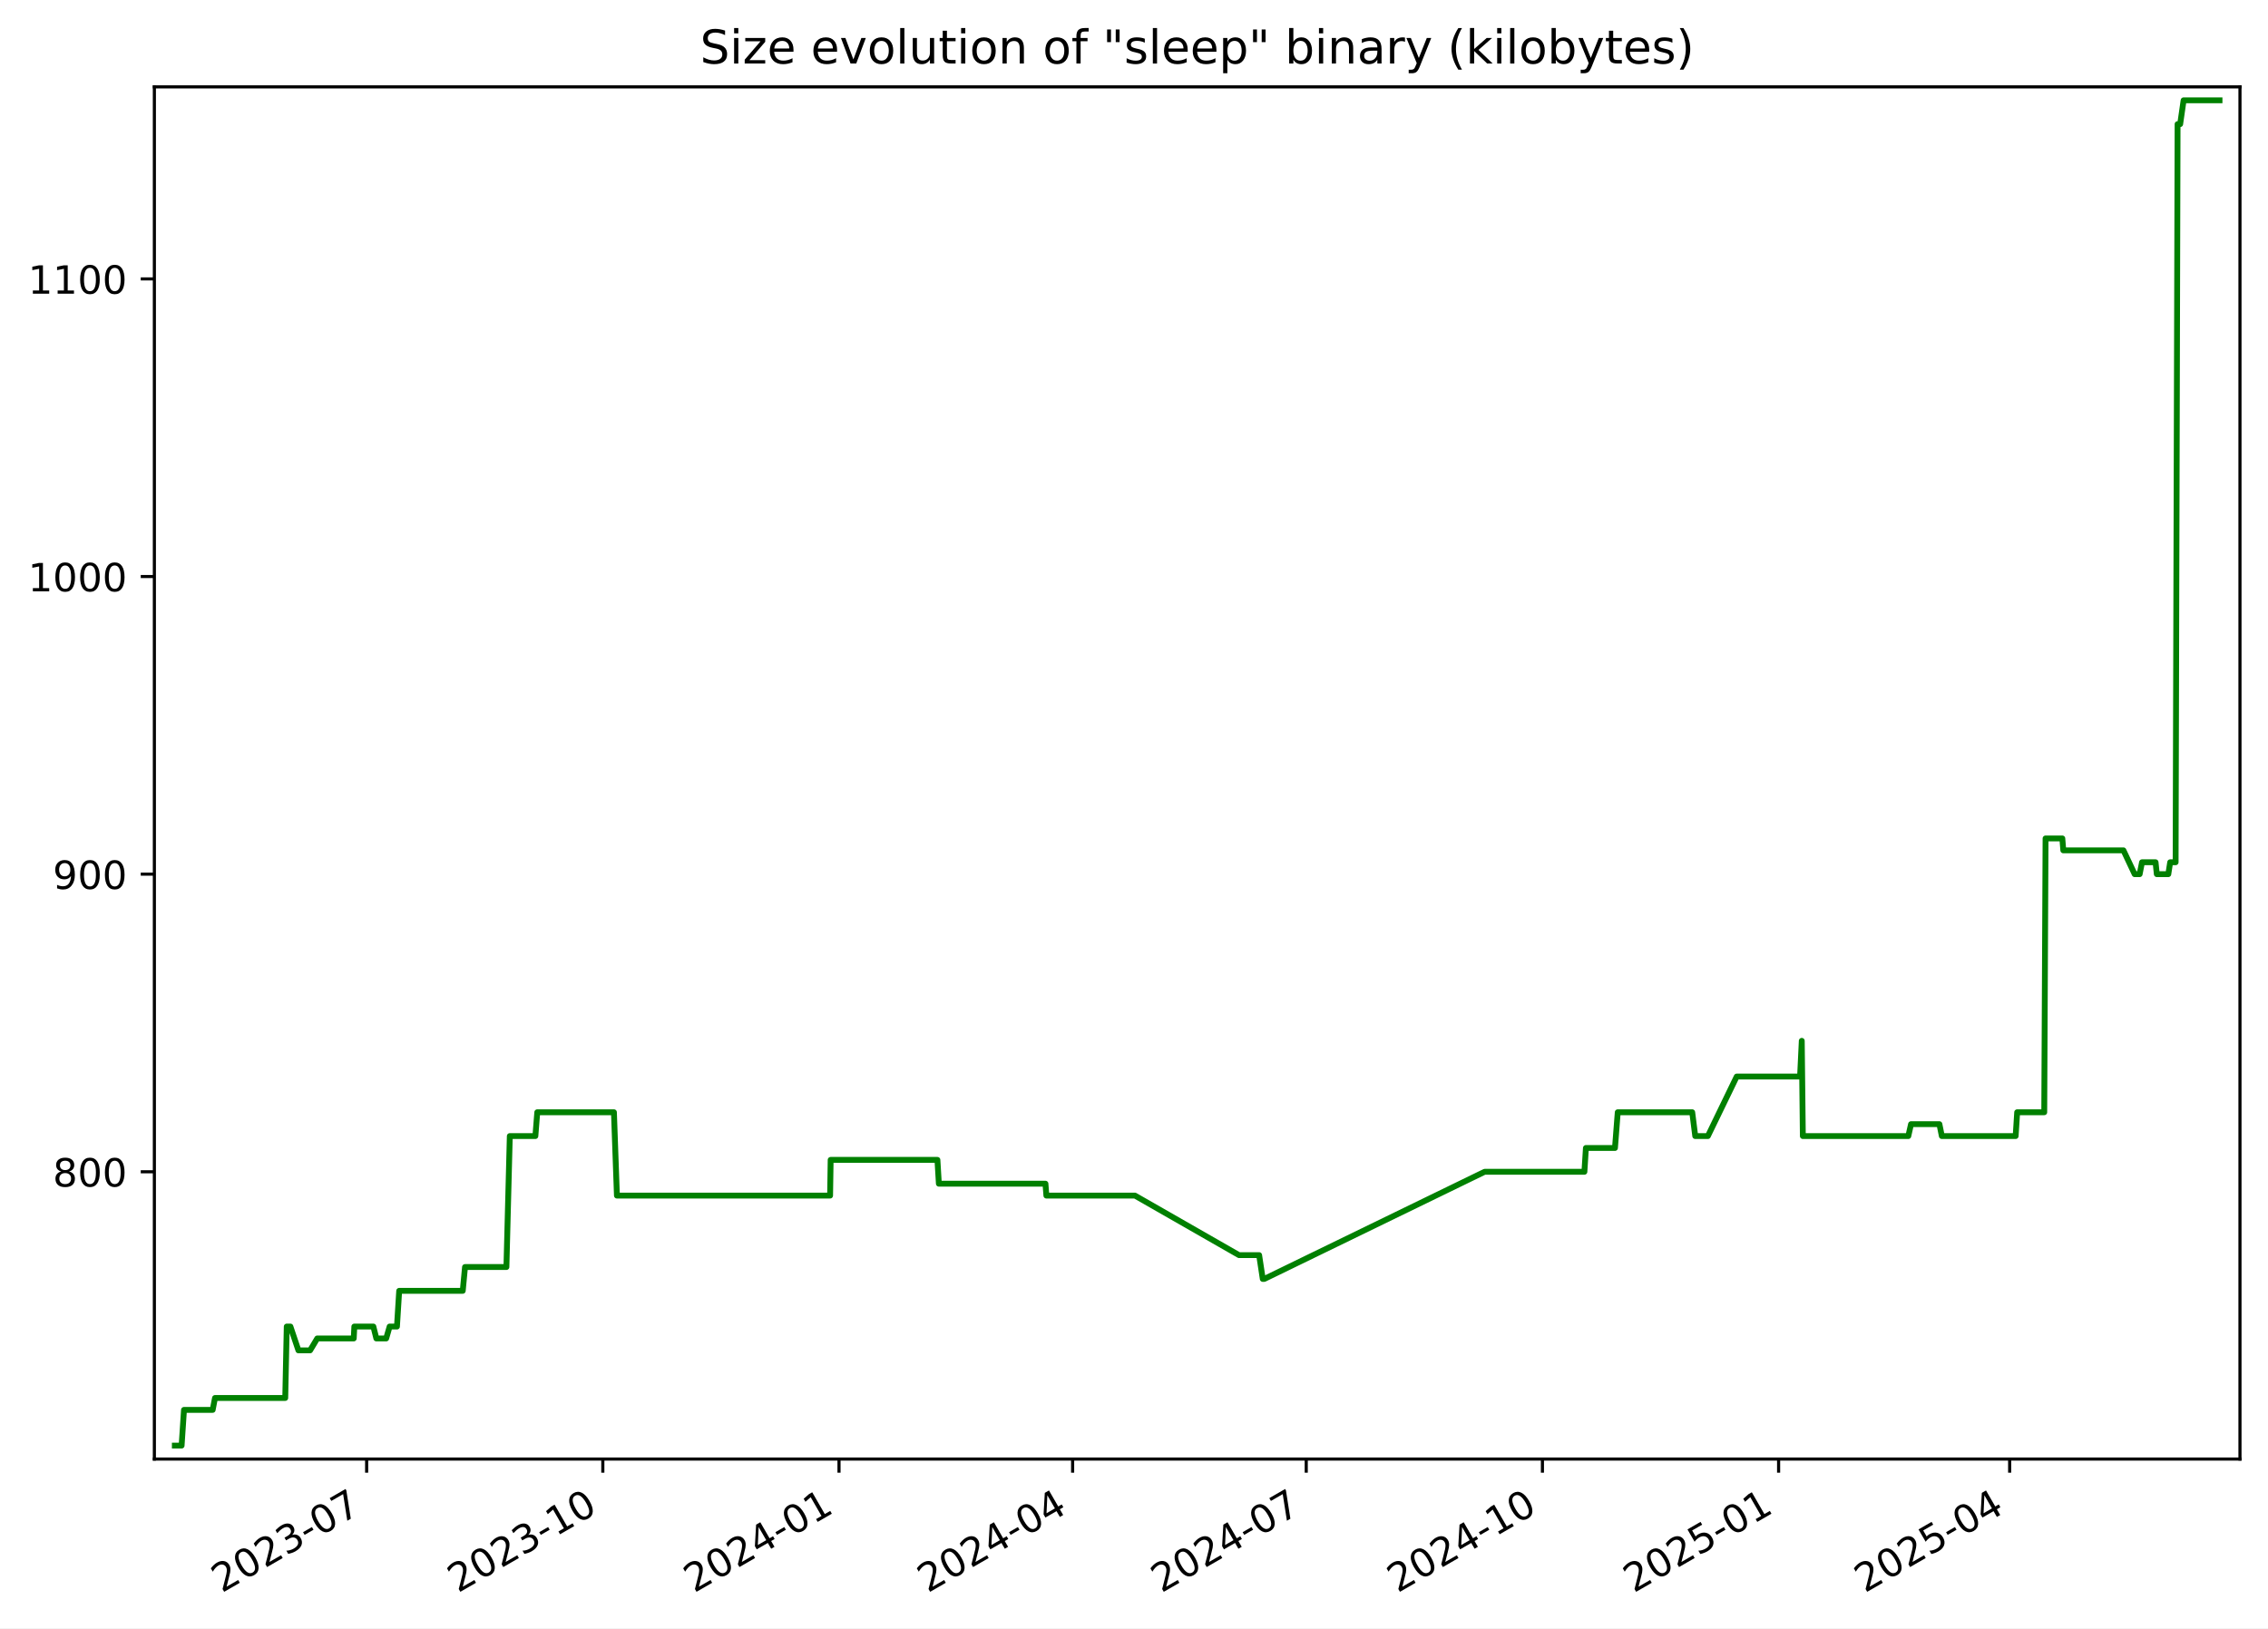
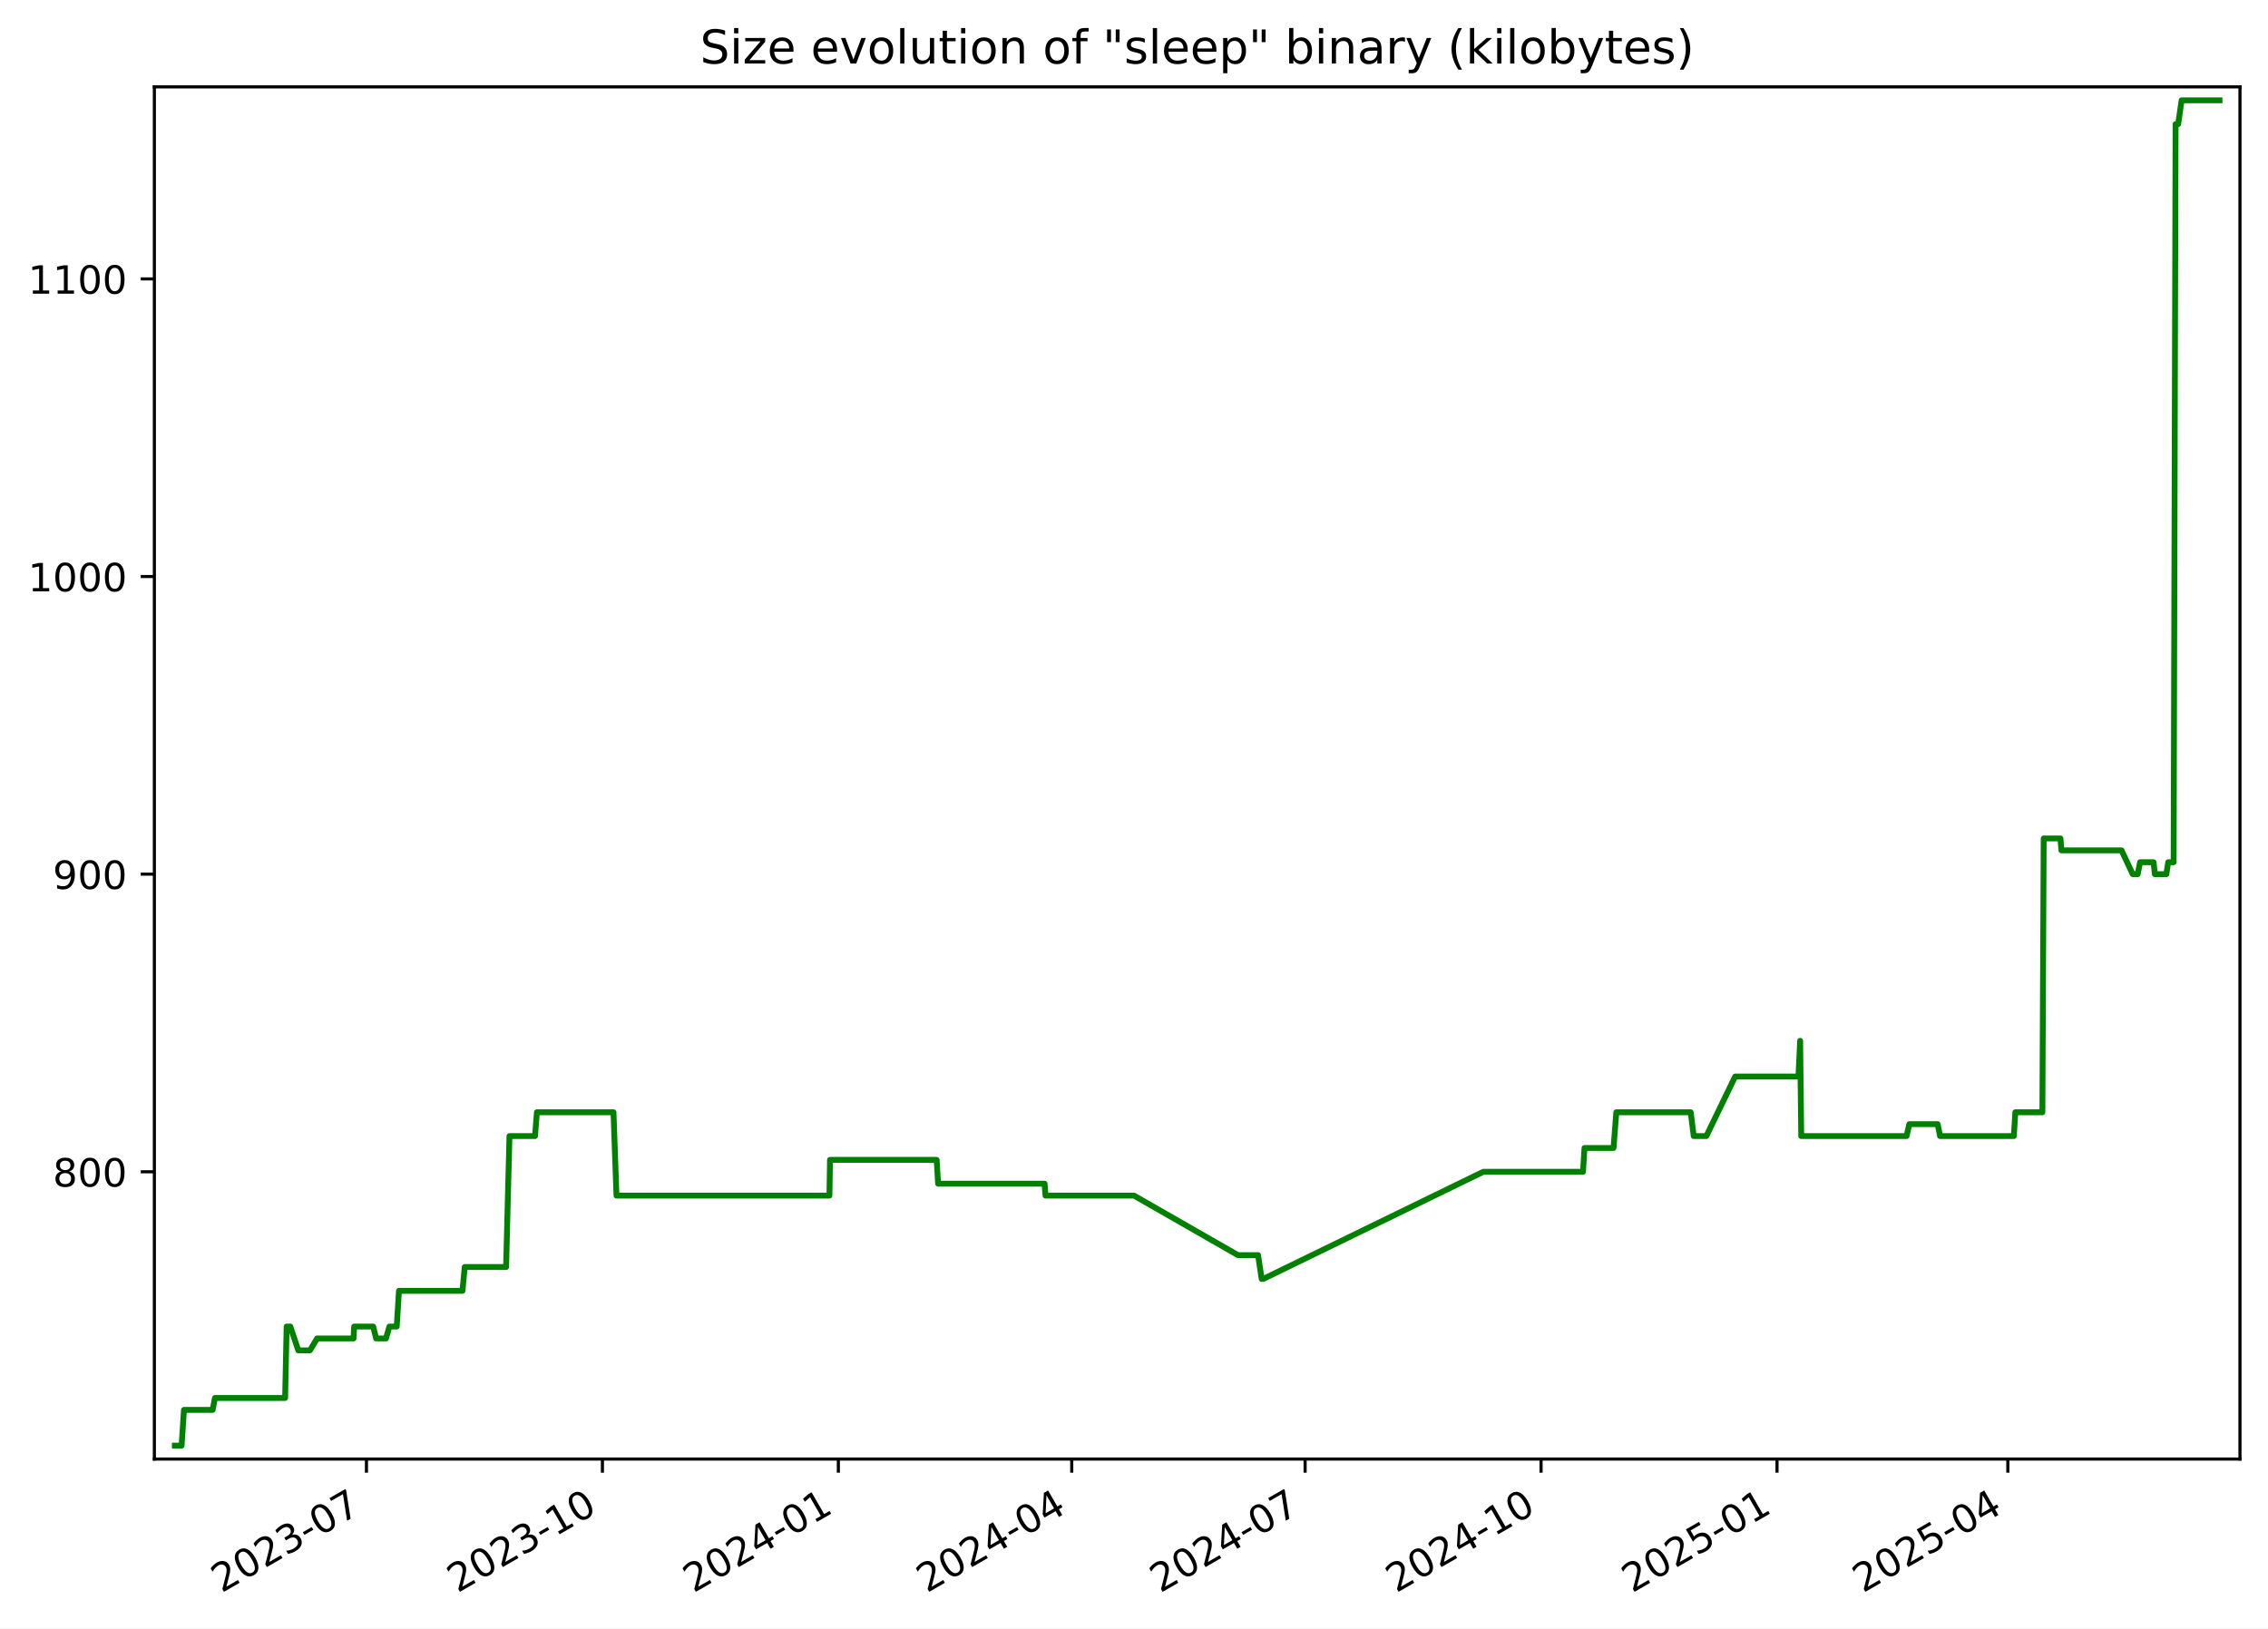
<svg xmlns="http://www.w3.org/2000/svg" xmlns:xlink="http://www.w3.org/1999/xlink" width="582.53pt" height="418.303pt" viewBox="0 0 582.53 418.303" version="1.1">
  <defs>
    <style type="text/css">*{stroke-linejoin: round; stroke-linecap: butt}</style>
  </defs>
  <g id="figure_1">
    <g id="patch_1">
      <path d="M -0 418.303  L 582.53 418.303  L 582.53 0  L -0 0  z " style="fill: #ffffff" />
    </g>
    <g id="axes_1">
      <g id="patch_2">
        <path d="M 39.65 374.83  L 575.33 374.83  L 575.33 22.318  L 39.65 22.318  z " style="fill: #ffffff" />
      </g>
      <g id="matplotlib.axis_1">
        <g id="xtick_1">
          <g id="line2d_1">
            <defs>
-               <path id="mcb86d18de7" d="M 0 0  L 0 3.5  " style="stroke: #000000; stroke-width: 0.8" />
+               <path id="m5983b1614d" d="M 0 0  L 0 3.5  " style="stroke: #000000; stroke-width: 0.8" />
            </defs>
            <g>
-               <use xlink:href="#mcb86d18de7" x="94.171" y="374.83" style="stroke: #000000; stroke-width: 0.8" />
+               <use xlink:href="#m5983b1614d" x="94.122" y="374.83" style="stroke: #000000; stroke-width: 0.8" />
            </g>
          </g>
          <g id="text_1">
-             <g transform="translate(56.94626 409.302) rotate(-30) scale(0.1 -0.1)">
+             <g transform="translate(56.89734 409.302) rotate(-30) scale(0.1 -0.1)">
              <defs>
                <path id="DejaVuSans-32" d="M 1228 531  L 3431 531  L 3431 0  L 469 0  L 469 531  Q 828 903 1448 1529  Q 2069 2156 2228 2338  Q 2531 2678 2651 2914  Q 2772 3150 2772 3378  Q 2772 3750 2511 3984  Q 2250 4219 1831 4219  Q 1534 4219 1204 4116  Q 875 4013 500 3803  L 500 4441  Q 881 4594 1212 4672  Q 1544 4750 1819 4750  Q 2544 4750 2975 4387  Q 3406 4025 3406 3419  Q 3406 3131 3298 2873  Q 3191 2616 2906 2266  Q 2828 2175 2409 1742  Q 1991 1309 1228 531  z " transform="scale(0.015625)" />
                <path id="DejaVuSans-30" d="M 2034 4250  Q 1547 4250 1301 3770  Q 1056 3291 1056 2328  Q 1056 1369 1301 889  Q 1547 409 2034 409  Q 2525 409 2770 889  Q 3016 1369 3016 2328  Q 3016 3291 2770 3770  Q 2525 4250 2034 4250  z M 2034 4750  Q 2819 4750 3233 4129  Q 3647 3509 3647 2328  Q 3647 1150 3233 529  Q 2819 -91 2034 -91  Q 1250 -91 836 529  Q 422 1150 422 2328  Q 422 3509 836 4129  Q 1250 4750 2034 4750  z " transform="scale(0.015625)" />
                <path id="DejaVuSans-33" d="M 2597 2516  Q 3050 2419 3304 2112  Q 3559 1806 3559 1356  Q 3559 666 3084 287  Q 2609 -91 1734 -91  Q 1441 -91 1130 -33  Q 819 25 488 141  L 488 750  Q 750 597 1062 519  Q 1375 441 1716 441  Q 2309 441 2620 675  Q 2931 909 2931 1356  Q 2931 1769 2642 2001  Q 2353 2234 1838 2234  L 1294 2234  L 1294 2753  L 1863 2753  Q 2328 2753 2575 2939  Q 2822 3125 2822 3475  Q 2822 3834 2567 4026  Q 2313 4219 1838 4219  Q 1578 4219 1281 4162  Q 984 4106 628 3988  L 628 4550  Q 988 4650 1302 4700  Q 1616 4750 1894 4750  Q 2613 4750 3031 4423  Q 3450 4097 3450 3541  Q 3450 3153 3228 2886  Q 3006 2619 2597 2516  z " transform="scale(0.015625)" />
                <path id="DejaVuSans-2d" d="M 313 2009  L 1997 2009  L 1997 1497  L 313 1497  L 313 2009  z " transform="scale(0.015625)" />
                <path id="DejaVuSans-37" d="M 525 4666  L 3525 4666  L 3525 4397  L 1831 0  L 1172 0  L 2766 4134  L 525 4134  L 525 4666  z " transform="scale(0.015625)" />
              </defs>
              <use xlink:href="#DejaVuSans-32" />
              <use xlink:href="#DejaVuSans-30" x="63.623" />
              <use xlink:href="#DejaVuSans-32" x="127.246" />
              <use xlink:href="#DejaVuSans-33" x="190.869" />
              <use xlink:href="#DejaVuSans-2d" x="254.492" />
              <use xlink:href="#DejaVuSans-30" x="290.576" />
              <use xlink:href="#DejaVuSans-37" x="354.199" />
            </g>
          </g>
        </g>
        <g id="xtick_2">
          <g id="line2d_2">
            <g>
-               <use xlink:href="#mcb86d18de7" x="154.834" y="374.83" style="stroke: #000000; stroke-width: 0.8" />
+               <use xlink:href="#m5983b1614d" x="154.725" y="374.83" style="stroke: #000000; stroke-width: 0.8" />
            </g>
          </g>
          <g id="text_2">
-             <g transform="translate(117.6093 409.302) rotate(-30) scale(0.1 -0.1)">
+             <g transform="translate(117.5002 409.302) rotate(-30) scale(0.1 -0.1)">
              <defs>
                <path id="DejaVuSans-31" d="M 794 531  L 1825 531  L 1825 4091  L 703 3866  L 703 4441  L 1819 4666  L 2450 4666  L 2450 531  L 3481 531  L 3481 0  L 794 0  L 794 531  z " transform="scale(0.015625)" />
              </defs>
              <use xlink:href="#DejaVuSans-32" />
              <use xlink:href="#DejaVuSans-30" x="63.623" />
              <use xlink:href="#DejaVuSans-32" x="127.246" />
              <use xlink:href="#DejaVuSans-33" x="190.869" />
              <use xlink:href="#DejaVuSans-2d" x="254.492" />
              <use xlink:href="#DejaVuSans-31" x="290.576" />
              <use xlink:href="#DejaVuSans-30" x="354.199" />
            </g>
          </g>
        </g>
        <g id="xtick_3">
          <g id="line2d_3">
            <g>
-               <use xlink:href="#mcb86d18de7" x="215.497" y="374.83" style="stroke: #000000; stroke-width: 0.8" />
+               <use xlink:href="#m5983b1614d" x="215.328" y="374.83" style="stroke: #000000; stroke-width: 0.8" />
            </g>
          </g>
          <g id="text_3">
-             <g transform="translate(178.2723 409.302) rotate(-30) scale(0.1 -0.1)">
+             <g transform="translate(178.103 409.302) rotate(-30) scale(0.1 -0.1)">
              <defs>
                <path id="DejaVuSans-34" d="M 2419 4116  L 825 1625  L 2419 1625  L 2419 4116  z M 2253 4666  L 3047 4666  L 3047 1625  L 3713 1625  L 3713 1100  L 3047 1100  L 3047 0  L 2419 0  L 2419 1100  L 313 1100  L 313 1709  L 2253 4666  z " transform="scale(0.015625)" />
              </defs>
              <use xlink:href="#DejaVuSans-32" />
              <use xlink:href="#DejaVuSans-30" x="63.623" />
              <use xlink:href="#DejaVuSans-32" x="127.246" />
              <use xlink:href="#DejaVuSans-34" x="190.869" />
              <use xlink:href="#DejaVuSans-2d" x="254.492" />
              <use xlink:href="#DejaVuSans-30" x="290.576" />
              <use xlink:href="#DejaVuSans-31" x="354.199" />
            </g>
          </g>
        </g>
        <g id="xtick_4">
          <g id="line2d_4">
            <g>
-               <use xlink:href="#mcb86d18de7" x="275.501" y="374.83" style="stroke: #000000; stroke-width: 0.8" />
+               <use xlink:href="#m5983b1614d" x="275.272" y="374.83" style="stroke: #000000; stroke-width: 0.8" />
            </g>
          </g>
          <g id="text_4">
-             <g transform="translate(238.276 409.302) rotate(-30) scale(0.1 -0.1)">
+             <g transform="translate(238.047 409.302) rotate(-30) scale(0.1 -0.1)">
              <use xlink:href="#DejaVuSans-32" />
              <use xlink:href="#DejaVuSans-30" x="63.623" />
              <use xlink:href="#DejaVuSans-32" x="127.246" />
              <use xlink:href="#DejaVuSans-34" x="190.869" />
              <use xlink:href="#DejaVuSans-2d" x="254.492" />
              <use xlink:href="#DejaVuSans-30" x="290.576" />
              <use xlink:href="#DejaVuSans-34" x="354.199" />
            </g>
          </g>
        </g>
        <g id="xtick_5">
          <g id="line2d_5">
            <g>
-               <use xlink:href="#mcb86d18de7" x="335.504" y="374.83" style="stroke: #000000; stroke-width: 0.8" />
+               <use xlink:href="#m5983b1614d" x="335.216" y="374.83" style="stroke: #000000; stroke-width: 0.8" />
            </g>
          </g>
          <g id="text_5">
-             <g transform="translate(298.2796 409.302) rotate(-30) scale(0.1 -0.1)">
+             <g transform="translate(297.9911 409.302) rotate(-30) scale(0.1 -0.1)">
              <use xlink:href="#DejaVuSans-32" />
              <use xlink:href="#DejaVuSans-30" x="63.623" />
              <use xlink:href="#DejaVuSans-32" x="127.246" />
              <use xlink:href="#DejaVuSans-34" x="190.869" />
              <use xlink:href="#DejaVuSans-2d" x="254.492" />
              <use xlink:href="#DejaVuSans-30" x="290.576" />
              <use xlink:href="#DejaVuSans-37" x="354.199" />
            </g>
          </g>
        </g>
        <g id="xtick_6">
          <g id="line2d_6">
            <g>
-               <use xlink:href="#mcb86d18de7" x="396.168" y="374.83" style="stroke: #000000; stroke-width: 0.8" />
+               <use xlink:href="#m5983b1614d" x="395.819" y="374.83" style="stroke: #000000; stroke-width: 0.8" />
            </g>
          </g>
          <g id="text_6">
-             <g transform="translate(358.9427 409.302) rotate(-30) scale(0.1 -0.1)">
+             <g transform="translate(358.5939 409.302) rotate(-30) scale(0.1 -0.1)">
              <use xlink:href="#DejaVuSans-32" />
              <use xlink:href="#DejaVuSans-30" x="63.623" />
              <use xlink:href="#DejaVuSans-32" x="127.246" />
              <use xlink:href="#DejaVuSans-34" x="190.869" />
              <use xlink:href="#DejaVuSans-2d" x="254.492" />
              <use xlink:href="#DejaVuSans-31" x="290.576" />
              <use xlink:href="#DejaVuSans-30" x="354.199" />
            </g>
          </g>
        </g>
        <g id="xtick_7">
          <g id="line2d_7">
            <g>
-               <use xlink:href="#mcb86d18de7" x="456.831" y="374.83" style="stroke: #000000; stroke-width: 0.8" />
+               <use xlink:href="#m5983b1614d" x="456.422" y="374.83" style="stroke: #000000; stroke-width: 0.8" />
            </g>
          </g>
          <g id="text_7">
-             <g transform="translate(419.6057 409.302) rotate(-30) scale(0.1 -0.1)">
+             <g transform="translate(419.1967 409.302) rotate(-30) scale(0.1 -0.1)">
              <defs>
                <path id="DejaVuSans-35" d="M 691 4666  L 3169 4666  L 3169 4134  L 1269 4134  L 1269 2991  Q 1406 3038 1543 3061  Q 1681 3084 1819 3084  Q 2600 3084 3056 2656  Q 3513 2228 3513 1497  Q 3513 744 3044 326  Q 2575 -91 1722 -91  Q 1428 -91 1123 -41  Q 819 9 494 109  L 494 744  Q 775 591 1075 516  Q 1375 441 1709 441  Q 2250 441 2565 725  Q 2881 1009 2881 1497  Q 2881 1984 2565 2268  Q 2250 2553 1709 2553  Q 1456 2553 1204 2497  Q 953 2441 691 2322  L 691 4666  z " transform="scale(0.015625)" />
              </defs>
              <use xlink:href="#DejaVuSans-32" />
              <use xlink:href="#DejaVuSans-30" x="63.623" />
              <use xlink:href="#DejaVuSans-32" x="127.246" />
              <use xlink:href="#DejaVuSans-35" x="190.869" />
              <use xlink:href="#DejaVuSans-2d" x="254.492" />
              <use xlink:href="#DejaVuSans-30" x="290.576" />
              <use xlink:href="#DejaVuSans-31" x="354.199" />
            </g>
          </g>
        </g>
        <g id="xtick_8">
          <g id="line2d_8">
            <g>
-               <use xlink:href="#mcb86d18de7" x="516.175" y="374.83" style="stroke: #000000; stroke-width: 0.8" />
+               <use xlink:href="#m5983b1614d" x="515.707" y="374.83" style="stroke: #000000; stroke-width: 0.8" />
            </g>
          </g>
          <g id="text_8">
-             <g transform="translate(478.95 409.302) rotate(-30) scale(0.1 -0.1)">
+             <g transform="translate(478.4821 409.302) rotate(-30) scale(0.1 -0.1)">
              <use xlink:href="#DejaVuSans-32" />
              <use xlink:href="#DejaVuSans-30" x="63.623" />
              <use xlink:href="#DejaVuSans-32" x="127.246" />
              <use xlink:href="#DejaVuSans-35" x="190.869" />
              <use xlink:href="#DejaVuSans-2d" x="254.492" />
              <use xlink:href="#DejaVuSans-30" x="290.576" />
              <use xlink:href="#DejaVuSans-34" x="354.199" />
            </g>
          </g>
        </g>
      </g>
      <g id="matplotlib.axis_2">
        <g id="ytick_1">
          <g id="line2d_9">
            <defs>
-               <path id="mb45518ca9a" d="M 0 0  L -3.5 0  " style="stroke: #000000; stroke-width: 0.8" />
+               <path id="m3b2369b243" d="M 0 0  L -3.5 0  " style="stroke: #000000; stroke-width: 0.8" />
            </defs>
            <g>
-               <use xlink:href="#mb45518ca9a" x="39.65" y="301.031" style="stroke: #000000; stroke-width: 0.8" />
+               <use xlink:href="#m3b2369b243" x="39.65" y="301.031" style="stroke: #000000; stroke-width: 0.8" />
            </g>
          </g>
          <g id="text_9">
            <g transform="translate(13.5625 304.83) scale(0.1 -0.1)">
              <defs>
                <path id="DejaVuSans-38" d="M 2034 2216  Q 1584 2216 1326 1975  Q 1069 1734 1069 1313  Q 1069 891 1326 650  Q 1584 409 2034 409  Q 2484 409 2743 651  Q 3003 894 3003 1313  Q 3003 1734 2745 1975  Q 2488 2216 2034 2216  z M 1403 2484  Q 997 2584 770 2862  Q 544 3141 544 3541  Q 544 4100 942 4425  Q 1341 4750 2034 4750  Q 2731 4750 3128 4425  Q 3525 4100 3525 3541  Q 3525 3141 3298 2862  Q 3072 2584 2669 2484  Q 3125 2378 3379 2068  Q 3634 1759 3634 1313  Q 3634 634 3220 271  Q 2806 -91 2034 -91  Q 1263 -91 848 271  Q 434 634 434 1313  Q 434 1759 690 2068  Q 947 2378 1403 2484  z M 1172 3481  Q 1172 3119 1398 2916  Q 1625 2713 2034 2713  Q 2441 2713 2670 2916  Q 2900 3119 2900 3481  Q 2900 3844 2670 4047  Q 2441 4250 2034 4250  Q 1625 4250 1398 4047  Q 1172 3844 1172 3481  z " transform="scale(0.015625)" />
              </defs>
              <use xlink:href="#DejaVuSans-38" />
              <use xlink:href="#DejaVuSans-30" x="63.623" />
              <use xlink:href="#DejaVuSans-30" x="127.246" />
            </g>
          </g>
        </g>
        <g id="ytick_2">
          <g id="line2d_10">
            <g>
-               <use xlink:href="#mb45518ca9a" x="39.65" y="224.571" style="stroke: #000000; stroke-width: 0.8" />
+               <use xlink:href="#m3b2369b243" x="39.65" y="224.571" style="stroke: #000000; stroke-width: 0.8" />
            </g>
          </g>
          <g id="text_10">
            <g transform="translate(13.5625 228.3698) scale(0.1 -0.1)">
              <defs>
                <path id="DejaVuSans-39" d="M 703 97  L 703 672  Q 941 559 1184 500  Q 1428 441 1663 441  Q 2288 441 2617 861  Q 2947 1281 2994 2138  Q 2813 1869 2534 1725  Q 2256 1581 1919 1581  Q 1219 1581 811 2004  Q 403 2428 403 3163  Q 403 3881 828 4315  Q 1253 4750 1959 4750  Q 2769 4750 3195 4129  Q 3622 3509 3622 2328  Q 3622 1225 3098 567  Q 2575 -91 1691 -91  Q 1453 -91 1209 -44  Q 966 3 703 97  z M 1959 2075  Q 2384 2075 2632 2365  Q 2881 2656 2881 3163  Q 2881 3666 2632 3958  Q 2384 4250 1959 4250  Q 1534 4250 1286 3958  Q 1038 3666 1038 3163  Q 1038 2656 1286 2365  Q 1534 2075 1959 2075  z " transform="scale(0.015625)" />
              </defs>
              <use xlink:href="#DejaVuSans-39" />
              <use xlink:href="#DejaVuSans-30" x="63.623" />
              <use xlink:href="#DejaVuSans-30" x="127.246" />
            </g>
          </g>
        </g>
        <g id="ytick_3">
          <g id="line2d_11">
            <g>
-               <use xlink:href="#mb45518ca9a" x="39.65" y="148.11" style="stroke: #000000; stroke-width: 0.8" />
+               <use xlink:href="#m3b2369b243" x="39.65" y="148.11" style="stroke: #000000; stroke-width: 0.8" />
            </g>
          </g>
          <g id="text_11">
            <g transform="translate(7.2 151.9096) scale(0.1 -0.1)">
              <use xlink:href="#DejaVuSans-31" />
              <use xlink:href="#DejaVuSans-30" x="63.623" />
              <use xlink:href="#DejaVuSans-30" x="127.246" />
              <use xlink:href="#DejaVuSans-30" x="190.869" />
            </g>
          </g>
        </g>
        <g id="ytick_4">
          <g id="line2d_12">
            <g>
-               <use xlink:href="#mb45518ca9a" x="39.65" y="71.65" style="stroke: #000000; stroke-width: 0.8" />
+               <use xlink:href="#m3b2369b243" x="39.65" y="71.65" style="stroke: #000000; stroke-width: 0.8" />
            </g>
          </g>
          <g id="text_12">
            <g transform="translate(7.2 75.44945) scale(0.1 -0.1)">
              <use xlink:href="#DejaVuSans-31" />
              <use xlink:href="#DejaVuSans-31" x="63.623" />
              <use xlink:href="#DejaVuSans-30" x="127.246" />
              <use xlink:href="#DejaVuSans-30" x="190.869" />
            </g>
          </g>
        </g>
      </g>
      <g id="line2d_13">
-         <path d="M 44.902 371.374  L 46.647 371.374  L 47.258 362.199  L 54.627 362.199  L 55.22 359.14  L 73.264 359.14  L 73.65 340.79  L 74.592 340.79  L 76.648 346.907  L 79.651 346.907  L 81.482 343.848  L 90.858 343.848  L 91.008 340.79  L 95.899 340.79  L 96.664 343.848  L 99.191 343.848  L 100.076 340.79  L 101.958 340.79  L 102.532 331.615  L 118.858 331.615  L 119.438 325.498  L 130.073 325.498  L 130.942 291.856  L 137.512 291.856  L 137.997 285.739  L 157.689 285.739  L 158.454 307.148  L 213.209 307.148  L 213.351 297.972  L 240.775 297.972  L 241.145 304.089  L 268.524 304.089  L 268.758 307.148  L 291.511 307.148  L 318.236 322.44  L 323.408 322.44  L 324.337 328.556  L 324.739 328.556  L 381.322 301.031  L 406.952 301.031  L 407.337 294.914  L 414.801 294.914  L 415.514 285.739  L 434.644 285.739  L 435.418 291.856  L 438.664 291.856  L 446.07 276.564  L 462.34 276.564  L 462.78 267.388  L 463.056 291.856  L 490.148 291.856  L 490.84 288.797  L 498.132 288.797  L 498.753 291.856  L 517.717 291.856  L 518.105 285.739  L 525.061 285.739  L 525.396 215.395  L 529.704 215.395  L 529.953 218.454  L 545.4 218.454  L 548.282 224.571  L 549.566 224.571  L 550.172 221.512  L 553.653 221.512  L 553.97 224.571  L 556.927 224.571  L 557.405 221.512  L 558.804 221.512  L 559.305 31.891  L 559.971 31.891  L 560.851 25.774  L 570.078 25.774  L 570.078 25.774  " clip-path="url(#pcd19a872ca)" style="fill: none; stroke: #008000; stroke-width: 1.5; stroke-linecap: square" />
+         <path d="M 44.902 371.374  L 46.646 371.374  L 47.256 362.199  L 54.617 362.199  L 55.21 359.14  L 73.236 359.14  L 73.621 340.79  L 74.563 340.79  L 76.616 346.907  L 79.616 346.907  L 81.446 343.848  L 90.812 343.848  L 90.962 340.79  L 95.849 340.79  L 96.613 343.848  L 99.137 343.848  L 100.021 340.79  L 101.901 340.79  L 102.475 331.615  L 118.785 331.615  L 119.364 325.498  L 129.989 325.498  L 130.856 291.856  L 137.42 291.856  L 137.904 285.739  L 157.577 285.739  L 158.341 307.148  L 213.042 307.148  L 213.184 297.972  L 240.58 297.972  L 240.95 304.089  L 268.302 304.089  L 268.536 307.148  L 291.266 307.148  L 317.965 322.44  L 323.132 322.44  L 324.06 328.556  L 324.461 328.556  L 380.988 301.031  L 406.593 301.031  L 406.977 294.914  L 414.433 294.914  L 415.146 285.739  L 434.257 285.739  L 435.03 291.856  L 438.273 291.856  L 445.672 276.564  L 461.926 276.564  L 462.365 267.388  L 462.641 291.856  L 489.706 291.856  L 490.398 288.797  L 497.682 288.797  L 498.303 291.856  L 517.248 291.856  L 517.636 285.739  L 524.584 285.739  L 524.919 215.395  L 529.223 215.395  L 529.471 218.454  L 544.904 218.454  L 547.782 224.571  L 549.065 224.571  L 549.671 221.512  L 553.148 221.512  L 553.465 224.571  L 556.419 224.571  L 556.896 221.512  L 558.294 221.512  L 558.794 31.891  L 559.459 31.891  L 560.339 25.774  L 570.078 25.774  L 570.078 25.774  " clip-path="url(#p59abb7e5df)" style="fill: none; stroke: #008000; stroke-width: 1.5; stroke-linecap: square" />
      </g>
      <g id="patch_3">
        <path d="M 39.65 374.83  L 39.65 22.318  " style="fill: none; stroke: #000000; stroke-width: 0.8; stroke-linejoin: miter; stroke-linecap: square" />
      </g>
      <g id="patch_4">
        <path d="M 575.33 374.83  L 575.33 22.318  " style="fill: none; stroke: #000000; stroke-width: 0.8; stroke-linejoin: miter; stroke-linecap: square" />
      </g>
      <g id="patch_5">
        <path d="M 39.65 374.83  L 575.33 374.83  " style="fill: none; stroke: #000000; stroke-width: 0.8; stroke-linejoin: miter; stroke-linecap: square" />
      </g>
      <g id="patch_6">
        <path d="M 39.65 22.318  L 575.33 22.318  " style="fill: none; stroke: #000000; stroke-width: 0.8; stroke-linejoin: miter; stroke-linecap: square" />
      </g>
      <g id="text_13">
        <g transform="translate(179.8091 16.31812) scale(0.12 -0.12)">
          <defs>
            <path id="DejaVuSans-53" d="M 3425 4513  L 3425 3897  Q 3066 4069 2747 4153  Q 2428 4238 2131 4238  Q 1616 4238 1336 4038  Q 1056 3838 1056 3469  Q 1056 3159 1242 3001  Q 1428 2844 1947 2747  L 2328 2669  Q 3034 2534 3370 2195  Q 3706 1856 3706 1288  Q 3706 609 3251 259  Q 2797 -91 1919 -91  Q 1588 -91 1214 -16  Q 841 59 441 206  L 441 856  Q 825 641 1194 531  Q 1563 422 1919 422  Q 2459 422 2753 634  Q 3047 847 3047 1241  Q 3047 1584 2836 1778  Q 2625 1972 2144 2069  L 1759 2144  Q 1053 2284 737 2584  Q 422 2884 422 3419  Q 422 4038 858 4394  Q 1294 4750 2059 4750  Q 2388 4750 2728 4690  Q 3069 4631 3425 4513  z " transform="scale(0.015625)" />
            <path id="DejaVuSans-69" d="M 603 3500  L 1178 3500  L 1178 0  L 603 0  L 603 3500  z M 603 4863  L 1178 4863  L 1178 4134  L 603 4134  L 603 4863  z " transform="scale(0.015625)" />
            <path id="DejaVuSans-7a" d="M 353 3500  L 3084 3500  L 3084 2975  L 922 459  L 3084 459  L 3084 0  L 275 0  L 275 525  L 2438 3041  L 353 3041  L 353 3500  z " transform="scale(0.015625)" />
            <path id="DejaVuSans-65" d="M 3597 1894  L 3597 1613  L 953 1613  Q 991 1019 1311 708  Q 1631 397 2203 397  Q 2534 397 2845 478  Q 3156 559 3463 722  L 3463 178  Q 3153 47 2828 -22  Q 2503 -91 2169 -91  Q 1331 -91 842 396  Q 353 884 353 1716  Q 353 2575 817 3079  Q 1281 3584 2069 3584  Q 2775 3584 3186 3129  Q 3597 2675 3597 1894  z M 3022 2063  Q 3016 2534 2758 2815  Q 2500 3097 2075 3097  Q 1594 3097 1305 2825  Q 1016 2553 972 2059  L 3022 2063  z " transform="scale(0.015625)" />
            <path id="DejaVuSans-20" transform="scale(0.015625)" />
            <path id="DejaVuSans-76" d="M 191 3500  L 800 3500  L 1894 563  L 2988 3500  L 3597 3500  L 2284 0  L 1503 0  L 191 3500  z " transform="scale(0.015625)" />
            <path id="DejaVuSans-6f" d="M 1959 3097  Q 1497 3097 1228 2736  Q 959 2375 959 1747  Q 959 1119 1226 758  Q 1494 397 1959 397  Q 2419 397 2687 759  Q 2956 1122 2956 1747  Q 2956 2369 2687 2733  Q 2419 3097 1959 3097  z M 1959 3584  Q 2709 3584 3137 3096  Q 3566 2609 3566 1747  Q 3566 888 3137 398  Q 2709 -91 1959 -91  Q 1206 -91 779 398  Q 353 888 353 1747  Q 353 2609 779 3096  Q 1206 3584 1959 3584  z " transform="scale(0.015625)" />
            <path id="DejaVuSans-6c" d="M 603 4863  L 1178 4863  L 1178 0  L 603 0  L 603 4863  z " transform="scale(0.015625)" />
            <path id="DejaVuSans-75" d="M 544 1381  L 544 3500  L 1119 3500  L 1119 1403  Q 1119 906 1312 657  Q 1506 409 1894 409  Q 2359 409 2629 706  Q 2900 1003 2900 1516  L 2900 3500  L 3475 3500  L 3475 0  L 2900 0  L 2900 538  Q 2691 219 2414 64  Q 2138 -91 1772 -91  Q 1169 -91 856 284  Q 544 659 544 1381  z M 1991 3584  L 1991 3584  z " transform="scale(0.015625)" />
            <path id="DejaVuSans-74" d="M 1172 4494  L 1172 3500  L 2356 3500  L 2356 3053  L 1172 3053  L 1172 1153  Q 1172 725 1289 603  Q 1406 481 1766 481  L 2356 481  L 2356 0  L 1766 0  Q 1100 0 847 248  Q 594 497 594 1153  L 594 3053  L 172 3053  L 172 3500  L 594 3500  L 594 4494  L 1172 4494  z " transform="scale(0.015625)" />
            <path id="DejaVuSans-6e" d="M 3513 2113  L 3513 0  L 2938 0  L 2938 2094  Q 2938 2591 2744 2837  Q 2550 3084 2163 3084  Q 1697 3084 1428 2787  Q 1159 2491 1159 1978  L 1159 0  L 581 0  L 581 3500  L 1159 3500  L 1159 2956  Q 1366 3272 1645 3428  Q 1925 3584 2291 3584  Q 2894 3584 3203 3211  Q 3513 2838 3513 2113  z " transform="scale(0.015625)" />
            <path id="DejaVuSans-66" d="M 2375 4863  L 2375 4384  L 1825 4384  Q 1516 4384 1395 4259  Q 1275 4134 1275 3809  L 1275 3500  L 2222 3500  L 2222 3053  L 1275 3053  L 1275 0  L 697 0  L 697 3053  L 147 3053  L 147 3500  L 697 3500  L 697 3744  Q 697 4328 969 4595  Q 1241 4863 1831 4863  L 2375 4863  z " transform="scale(0.015625)" />
            <path id="DejaVuSans-22" d="M 1147 4666  L 1147 2931  L 616 2931  L 616 4666  L 1147 4666  z M 2328 4666  L 2328 2931  L 1797 2931  L 1797 4666  L 2328 4666  z " transform="scale(0.015625)" />
            <path id="DejaVuSans-73" d="M 2834 3397  L 2834 2853  Q 2591 2978 2328 3040  Q 2066 3103 1784 3103  Q 1356 3103 1142 2972  Q 928 2841 928 2578  Q 928 2378 1081 2264  Q 1234 2150 1697 2047  L 1894 2003  Q 2506 1872 2764 1633  Q 3022 1394 3022 966  Q 3022 478 2636 193  Q 2250 -91 1575 -91  Q 1294 -91 989 -36  Q 684 19 347 128  L 347 722  Q 666 556 975 473  Q 1284 391 1588 391  Q 1994 391 2212 530  Q 2431 669 2431 922  Q 2431 1156 2273 1281  Q 2116 1406 1581 1522  L 1381 1569  Q 847 1681 609 1914  Q 372 2147 372 2553  Q 372 3047 722 3315  Q 1072 3584 1716 3584  Q 2034 3584 2315 3537  Q 2597 3491 2834 3397  z " transform="scale(0.015625)" />
            <path id="DejaVuSans-70" d="M 1159 525  L 1159 -1331  L 581 -1331  L 581 3500  L 1159 3500  L 1159 2969  Q 1341 3281 1617 3432  Q 1894 3584 2278 3584  Q 2916 3584 3314 3078  Q 3713 2572 3713 1747  Q 3713 922 3314 415  Q 2916 -91 2278 -91  Q 1894 -91 1617 61  Q 1341 213 1159 525  z M 3116 1747  Q 3116 2381 2855 2742  Q 2594 3103 2138 3103  Q 1681 3103 1420 2742  Q 1159 2381 1159 1747  Q 1159 1113 1420 752  Q 1681 391 2138 391  Q 2594 391 2855 752  Q 3116 1113 3116 1747  z " transform="scale(0.015625)" />
            <path id="DejaVuSans-62" d="M 3116 1747  Q 3116 2381 2855 2742  Q 2594 3103 2138 3103  Q 1681 3103 1420 2742  Q 1159 2381 1159 1747  Q 1159 1113 1420 752  Q 1681 391 2138 391  Q 2594 391 2855 752  Q 3116 1113 3116 1747  z M 1159 2969  Q 1341 3281 1617 3432  Q 1894 3584 2278 3584  Q 2916 3584 3314 3078  Q 3713 2572 3713 1747  Q 3713 922 3314 415  Q 2916 -91 2278 -91  Q 1894 -91 1617 61  Q 1341 213 1159 525  L 1159 0  L 581 0  L 581 4863  L 1159 4863  L 1159 2969  z " transform="scale(0.015625)" />
            <path id="DejaVuSans-61" d="M 2194 1759  Q 1497 1759 1228 1600  Q 959 1441 959 1056  Q 959 750 1161 570  Q 1363 391 1709 391  Q 2188 391 2477 730  Q 2766 1069 2766 1631  L 2766 1759  L 2194 1759  z M 3341 1997  L 3341 0  L 2766 0  L 2766 531  Q 2569 213 2275 61  Q 1981 -91 1556 -91  Q 1019 -91 701 211  Q 384 513 384 1019  Q 384 1609 779 1909  Q 1175 2209 1959 2209  L 2766 2209  L 2766 2266  Q 2766 2663 2505 2880  Q 2244 3097 1772 3097  Q 1472 3097 1187 3025  Q 903 2953 641 2809  L 641 3341  Q 956 3463 1253 3523  Q 1550 3584 1831 3584  Q 2591 3584 2966 3190  Q 3341 2797 3341 1997  z " transform="scale(0.015625)" />
            <path id="DejaVuSans-72" d="M 2631 2963  Q 2534 3019 2420 3045  Q 2306 3072 2169 3072  Q 1681 3072 1420 2755  Q 1159 2438 1159 1844  L 1159 0  L 581 0  L 581 3500  L 1159 3500  L 1159 2956  Q 1341 3275 1631 3429  Q 1922 3584 2338 3584  Q 2397 3584 2469 3576  Q 2541 3569 2628 3553  L 2631 2963  z " transform="scale(0.015625)" />
            <path id="DejaVuSans-79" d="M 2059 -325  Q 1816 -950 1584 -1140  Q 1353 -1331 966 -1331  L 506 -1331  L 506 -850  L 844 -850  Q 1081 -850 1212 -737  Q 1344 -625 1503 -206  L 1606 56  L 191 3500  L 800 3500  L 1894 763  L 2988 3500  L 3597 3500  L 2059 -325  z " transform="scale(0.015625)" />
            <path id="DejaVuSans-28" d="M 1984 4856  Q 1566 4138 1362 3434  Q 1159 2731 1159 2009  Q 1159 1288 1364 580  Q 1569 -128 1984 -844  L 1484 -844  Q 1016 -109 783 600  Q 550 1309 550 2009  Q 550 2706 781 3412  Q 1013 4119 1484 4856  L 1984 4856  z " transform="scale(0.015625)" />
            <path id="DejaVuSans-6b" d="M 581 4863  L 1159 4863  L 1159 1991  L 2875 3500  L 3609 3500  L 1753 1863  L 3688 0  L 2938 0  L 1159 1709  L 1159 0  L 581 0  L 581 4863  z " transform="scale(0.015625)" />
            <path id="DejaVuSans-29" d="M 513 4856  L 1013 4856  Q 1481 4119 1714 3412  Q 1947 2706 1947 2009  Q 1947 1309 1714 600  Q 1481 -109 1013 -844  L 513 -844  Q 928 -128 1133 580  Q 1338 1288 1338 2009  Q 1338 2731 1133 3434  Q 928 4138 513 4856  z " transform="scale(0.015625)" />
          </defs>
          <use xlink:href="#DejaVuSans-53" />
          <use xlink:href="#DejaVuSans-69" x="63.477" />
          <use xlink:href="#DejaVuSans-7a" x="91.26" />
          <use xlink:href="#DejaVuSans-65" x="143.75" />
          <use xlink:href="#DejaVuSans-20" x="205.273" />
          <use xlink:href="#DejaVuSans-65" x="237.061" />
          <use xlink:href="#DejaVuSans-76" x="298.584" />
          <use xlink:href="#DejaVuSans-6f" x="357.764" />
          <use xlink:href="#DejaVuSans-6c" x="418.945" />
          <use xlink:href="#DejaVuSans-75" x="446.729" />
          <use xlink:href="#DejaVuSans-74" x="510.107" />
          <use xlink:href="#DejaVuSans-69" x="549.316" />
          <use xlink:href="#DejaVuSans-6f" x="577.1" />
          <use xlink:href="#DejaVuSans-6e" x="638.281" />
          <use xlink:href="#DejaVuSans-20" x="701.66" />
          <use xlink:href="#DejaVuSans-6f" x="733.447" />
          <use xlink:href="#DejaVuSans-66" x="794.629" />
          <use xlink:href="#DejaVuSans-20" x="829.834" />
          <use xlink:href="#DejaVuSans-22" x="861.621" />
          <use xlink:href="#DejaVuSans-73" x="907.617" />
          <use xlink:href="#DejaVuSans-6c" x="959.717" />
          <use xlink:href="#DejaVuSans-65" x="987.5" />
          <use xlink:href="#DejaVuSans-65" x="1049.023" />
          <use xlink:href="#DejaVuSans-70" x="1110.547" />
          <use xlink:href="#DejaVuSans-22" x="1174.023" />
          <use xlink:href="#DejaVuSans-20" x="1220.02" />
          <use xlink:href="#DejaVuSans-62" x="1251.807" />
          <use xlink:href="#DejaVuSans-69" x="1315.283" />
          <use xlink:href="#DejaVuSans-6e" x="1343.066" />
          <use xlink:href="#DejaVuSans-61" x="1406.445" />
          <use xlink:href="#DejaVuSans-72" x="1467.725" />
          <use xlink:href="#DejaVuSans-79" x="1508.838" />
          <use xlink:href="#DejaVuSans-20" x="1568.018" />
          <use xlink:href="#DejaVuSans-28" x="1599.805" />
          <use xlink:href="#DejaVuSans-6b" x="1638.818" />
          <use xlink:href="#DejaVuSans-69" x="1696.729" />
          <use xlink:href="#DejaVuSans-6c" x="1724.512" />
          <use xlink:href="#DejaVuSans-6f" x="1752.295" />
          <use xlink:href="#DejaVuSans-62" x="1813.477" />
          <use xlink:href="#DejaVuSans-79" x="1876.953" />
          <use xlink:href="#DejaVuSans-74" x="1936.133" />
          <use xlink:href="#DejaVuSans-65" x="1975.342" />
          <use xlink:href="#DejaVuSans-73" x="2036.865" />
          <use xlink:href="#DejaVuSans-29" x="2088.965" />
        </g>
      </g>
    </g>
  </g>
  <defs>
-     <clipPath id="pcd19a872ca">
+     <clipPath id="p59abb7e5df">
      <rect x="39.65" y="22.318" width="535.68" height="352.512" />
    </clipPath>
  </defs>
</svg>
